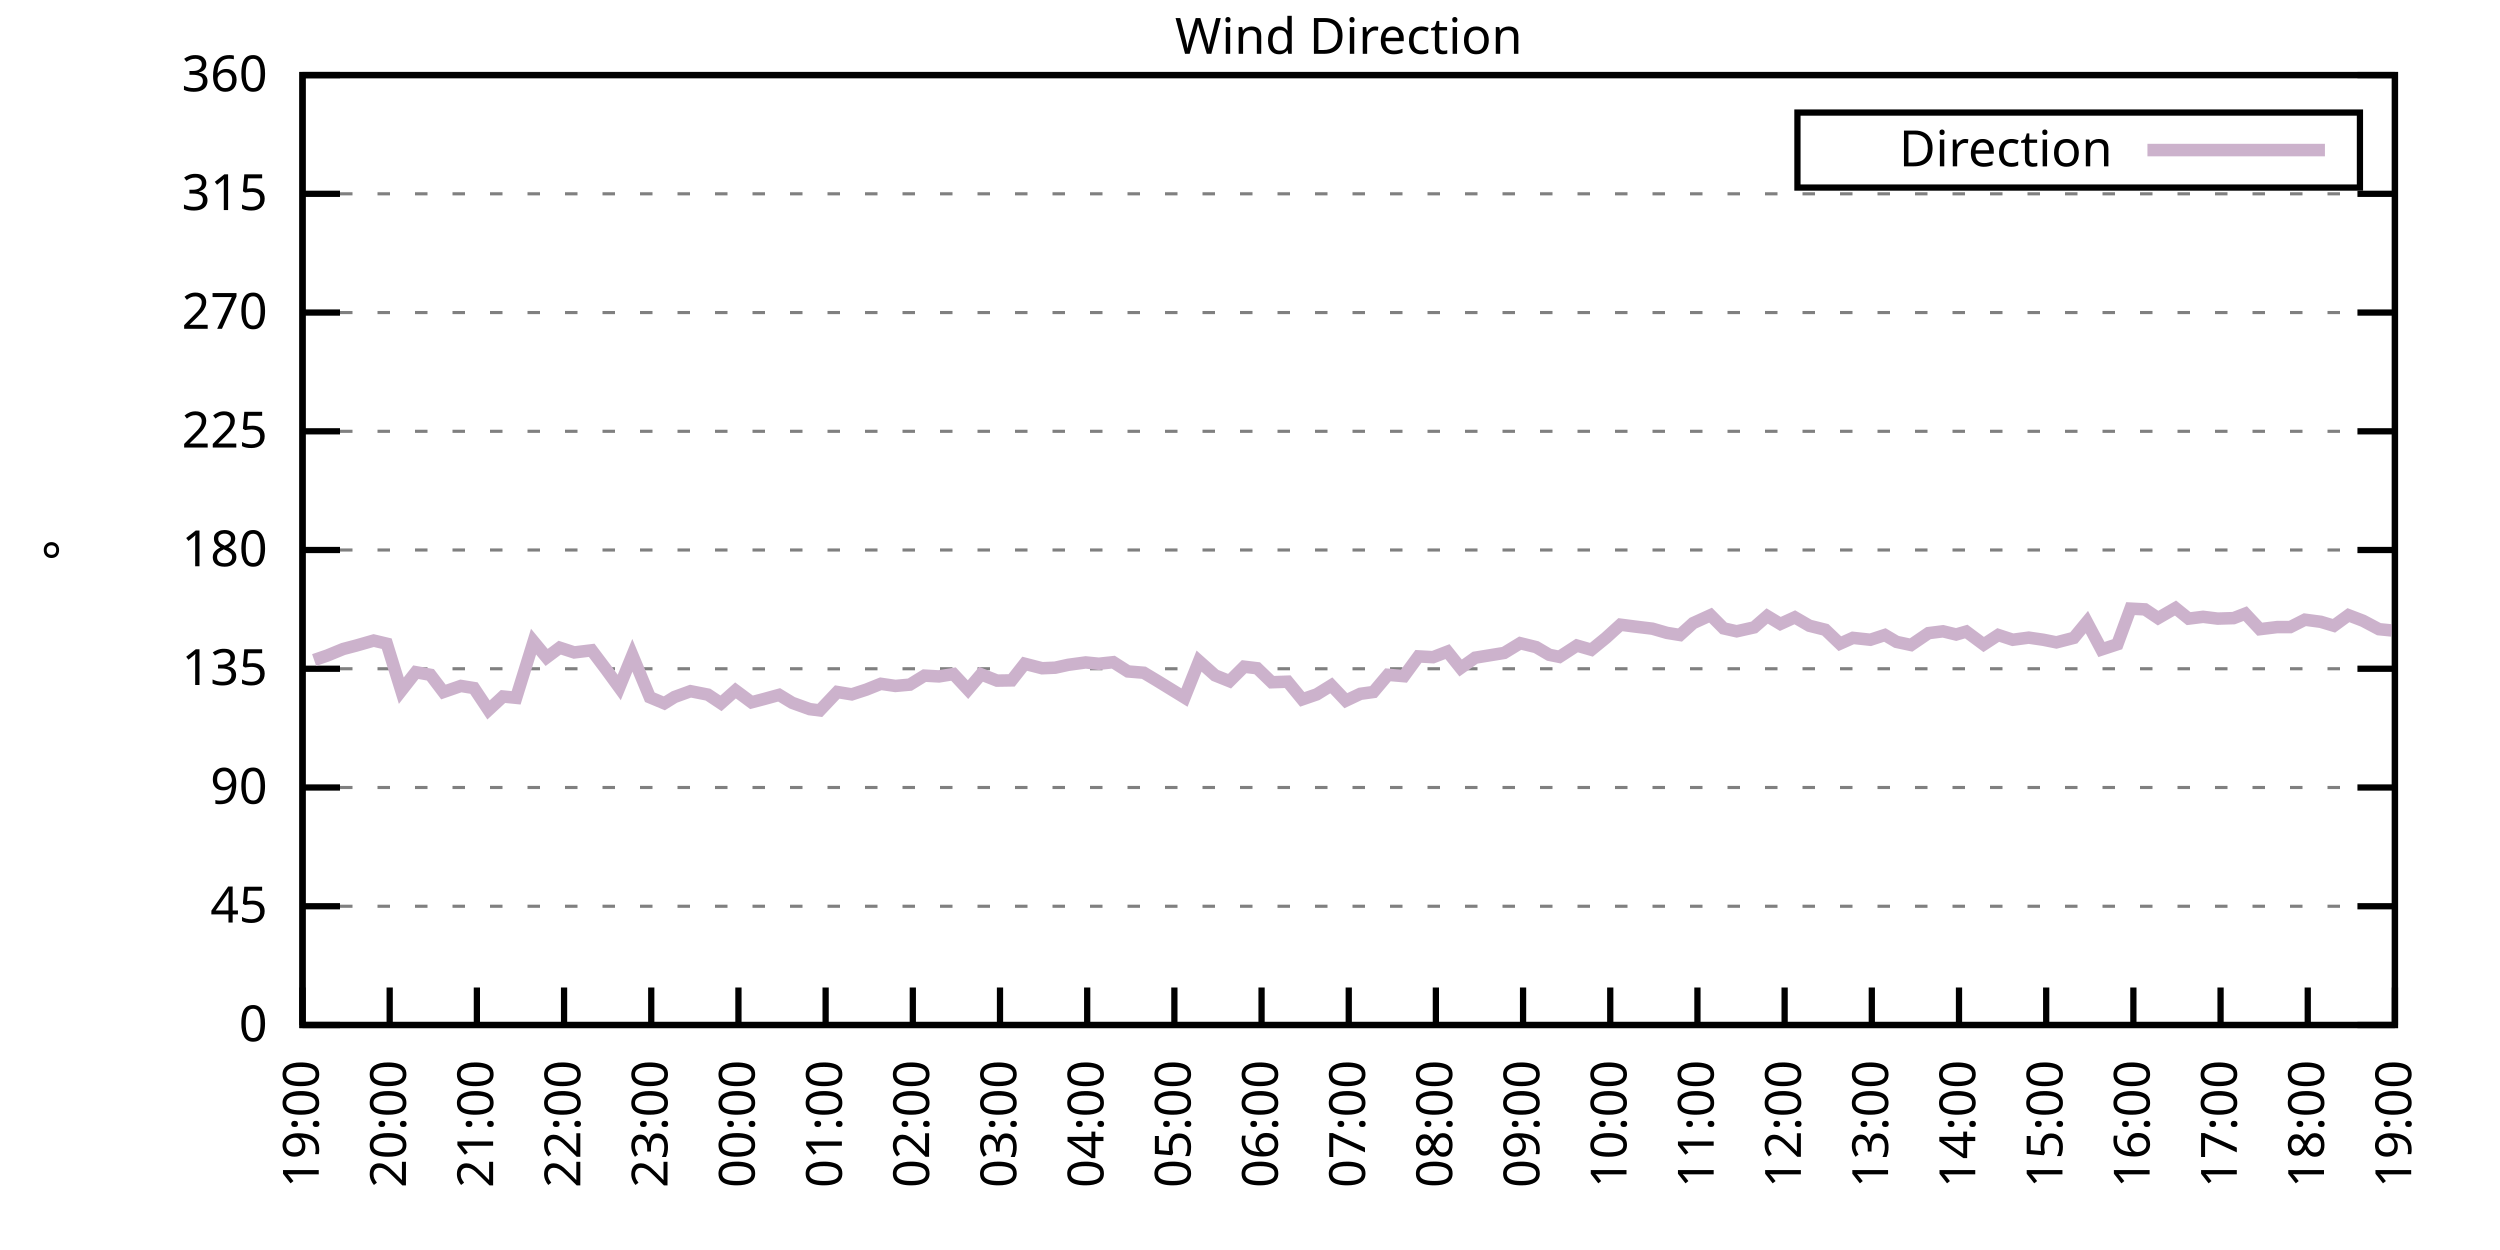
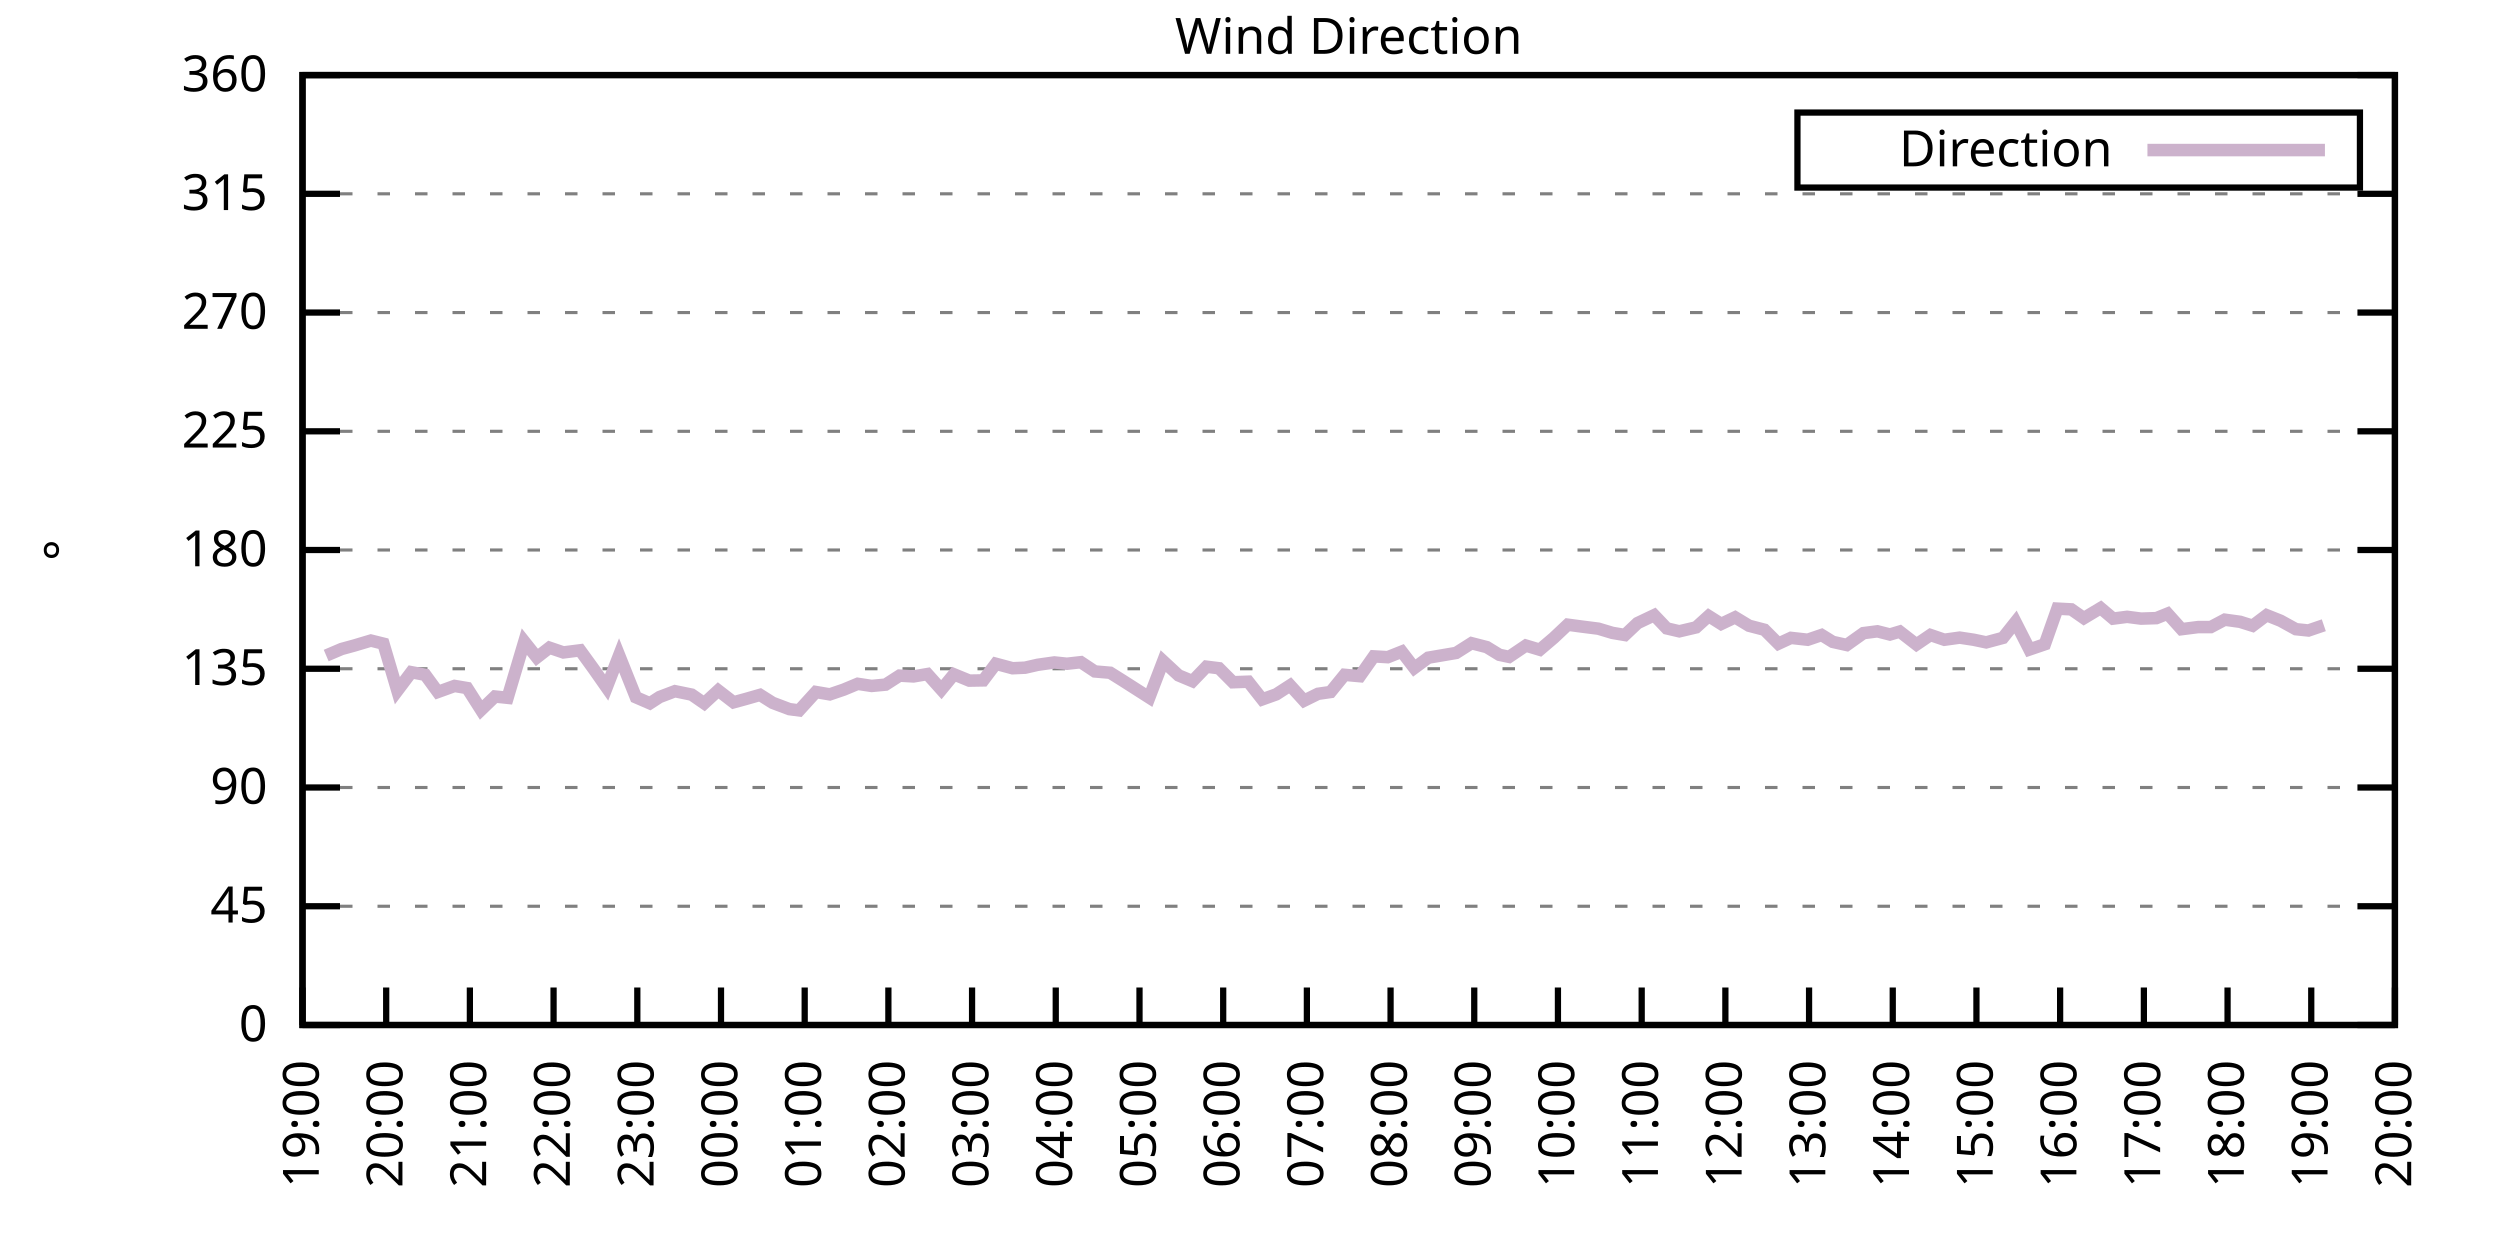
<svg xmlns="http://www.w3.org/2000/svg" xmlns:xlink="http://www.w3.org/1999/xlink" width="400" height="200" viewBox="0 0 400 200">
  <g id="gnuplot_canvas">
    <rect x="0" y="0" width="400" height="200" fill="none" />
    <defs>
      <circle id="gpDot" r="0.5" stroke-width="0.5" stroke="currentColor" />
      <path id="gpPt0" stroke-width="0.333" stroke="currentColor" d="M-1,0 h2 M0,-1 v2" />
      <path id="gpPt1" stroke-width="0.333" stroke="currentColor" d="M-1,-1 L1,1 M1,-1 L-1,1" />
      <path id="gpPt2" stroke-width="0.333" stroke="currentColor" d="M-1,0 L1,0 M0,-1 L0,1 M-1,-1 L1,1 M-1,1 L1,-1" />
      <rect id="gpPt3" stroke-width="0.333" stroke="currentColor" x="-1" y="-1" width="2" height="2" />
      <rect id="gpPt4" stroke-width="0.333" stroke="currentColor" fill="currentColor" x="-1" y="-1" width="2" height="2" />
      <circle id="gpPt5" stroke-width="0.333" stroke="currentColor" cx="0" cy="0" r="1" />
      <use xlink:href="#gpPt5" id="gpPt6" fill="currentColor" stroke="none" />
      <path id="gpPt7" stroke-width="0.333" stroke="currentColor" d="M0,-1.33 L-1.33,0.67 L1.33,0.67 z" />
      <use xlink:href="#gpPt7" id="gpPt8" fill="currentColor" stroke="none" />
      <use xlink:href="#gpPt7" id="gpPt9" stroke="currentColor" transform="rotate(180)" />
      <use xlink:href="#gpPt9" id="gpPt10" fill="currentColor" stroke="none" />
      <use xlink:href="#gpPt3" id="gpPt11" stroke="currentColor" transform="rotate(45)" />
      <use xlink:href="#gpPt11" id="gpPt12" fill="currentColor" stroke="none" />
      <path id="gpPt13" stroke-width="0.333" stroke="currentColor" d="M0,1.330 L1.265,0.411 L0.782,-1.067 L-0.782,-1.076 L-1.265,0.411 z" />
      <use xlink:href="#gpPt13" id="gpPt14" fill="currentColor" stroke="none" />
      <filter id="textbox" filterUnits="objectBoundingBox" x="0" y="0" height="1" width="1">
        <feFlood flood-color="white" flood-opacity="1" result="bgnd" />
        <feComposite in="SourceGraphic" in2="bgnd" operator="atop" />
      </filter>
      <filter id="greybox" filterUnits="objectBoundingBox" x="0" y="0" height="1" width="1">
        <feFlood flood-color="lightgrey" flood-opacity="1" result="grey" />
        <feComposite in="SourceGraphic" in2="grey" operator="atop" />
      </filter>
    </defs>
    <g fill="none" color="white" stroke="currentColor" stroke-width="1.00" stroke-linecap="butt" stroke-linejoin="miter">
</g>
    <g fill="none" color="black" stroke="currentColor" stroke-width="1.00" stroke-linecap="butt" stroke-linejoin="miter">
      <g stroke="none" shape-rendering="crispEdges">
        <polygon fill="rgb(255, 255, 255)" points="48.40,164.00 383.18,164.00 383.18,12.02 48.40,12.02 " />
      </g>
    </g>
    <g fill="none" color="black" stroke="currentColor" stroke-width="1.00" stroke-linecap="butt" stroke-linejoin="miter">
</g>
    <g fill="none" color="black" stroke="black" stroke-width="0.50" stroke-linecap="butt" stroke-linejoin="miter">
</g>
    <g fill="none" color="gray" stroke="currentColor" stroke-width="0.50" stroke-linecap="butt" stroke-linejoin="miter">
      <path stroke="gray" stroke-dasharray="2,4" class="gridline" d="M48.40,164.00 L383.19,164.00  " />
    </g>
    <g fill="none" color="gray" stroke="gray" stroke-width="1.00" stroke-linecap="butt" stroke-linejoin="miter">
</g>
    <g fill="none" color="black" stroke="currentColor" stroke-width="1.00" stroke-linecap="butt" stroke-linejoin="miter">
      <path stroke="black" d="M48.40,164.00 L54.40,164.00 M383.19,164.00 L377.19,164.00  " />
      <g transform="translate(42.80,166.60)" stroke="none" fill="black" font-family="Sans" font-size="8.00" text-anchor="end">
        <text>
          <tspan font-family="Sans"> 0</tspan>
        </text>
      </g>
    </g>
    <g fill="none" color="black" stroke="currentColor" stroke-width="1.00" stroke-linecap="butt" stroke-linejoin="miter">
</g>
    <g fill="none" color="black" stroke="black" stroke-width="0.50" stroke-linecap="butt" stroke-linejoin="miter">
</g>
    <g fill="none" color="gray" stroke="currentColor" stroke-width="0.50" stroke-linecap="butt" stroke-linejoin="miter">
      <path stroke="gray" stroke-dasharray="2,4" class="gridline" d="M48.40,145.00 L383.19,145.00  " />
    </g>
    <g fill="none" color="gray" stroke="gray" stroke-width="1.00" stroke-linecap="butt" stroke-linejoin="miter">
</g>
    <g fill="none" color="black" stroke="currentColor" stroke-width="1.00" stroke-linecap="butt" stroke-linejoin="miter">
      <path stroke="black" d="M48.40,145.00 L54.40,145.00 M383.19,145.00 L377.19,145.00  " />
      <g transform="translate(42.80,147.60)" stroke="none" fill="black" font-family="Sans" font-size="8.00" text-anchor="end">
        <text>
          <tspan font-family="Sans"> 45</tspan>
        </text>
      </g>
    </g>
    <g fill="none" color="black" stroke="currentColor" stroke-width="1.00" stroke-linecap="butt" stroke-linejoin="miter">
</g>
    <g fill="none" color="black" stroke="black" stroke-width="0.50" stroke-linecap="butt" stroke-linejoin="miter">
</g>
    <g fill="none" color="gray" stroke="currentColor" stroke-width="0.50" stroke-linecap="butt" stroke-linejoin="miter">
      <path stroke="gray" stroke-dasharray="2,4" class="gridline" d="M48.40,126.00 L383.19,126.00  " />
    </g>
    <g fill="none" color="gray" stroke="gray" stroke-width="1.00" stroke-linecap="butt" stroke-linejoin="miter">
</g>
    <g fill="none" color="black" stroke="currentColor" stroke-width="1.00" stroke-linecap="butt" stroke-linejoin="miter">
      <path stroke="black" d="M48.40,126.00 L54.40,126.00 M383.19,126.00 L377.19,126.00  " />
      <g transform="translate(42.80,128.60)" stroke="none" fill="black" font-family="Sans" font-size="8.00" text-anchor="end">
        <text>
          <tspan font-family="Sans"> 90</tspan>
        </text>
      </g>
    </g>
    <g fill="none" color="black" stroke="currentColor" stroke-width="1.00" stroke-linecap="butt" stroke-linejoin="miter">
</g>
    <g fill="none" color="black" stroke="black" stroke-width="0.50" stroke-linecap="butt" stroke-linejoin="miter">
</g>
    <g fill="none" color="gray" stroke="currentColor" stroke-width="0.50" stroke-linecap="butt" stroke-linejoin="miter">
      <path stroke="gray" stroke-dasharray="2,4" class="gridline" d="M48.40,107.00 L383.19,107.00  " />
    </g>
    <g fill="none" color="gray" stroke="gray" stroke-width="1.00" stroke-linecap="butt" stroke-linejoin="miter">
</g>
    <g fill="none" color="black" stroke="currentColor" stroke-width="1.00" stroke-linecap="butt" stroke-linejoin="miter">
      <path stroke="black" d="M48.40,107.00 L54.40,107.00 M383.19,107.00 L377.19,107.00  " />
      <g transform="translate(42.80,109.60)" stroke="none" fill="black" font-family="Sans" font-size="8.00" text-anchor="end">
        <text>
          <tspan font-family="Sans"> 135</tspan>
        </text>
      </g>
    </g>
    <g fill="none" color="black" stroke="currentColor" stroke-width="1.00" stroke-linecap="butt" stroke-linejoin="miter">
</g>
    <g fill="none" color="black" stroke="black" stroke-width="0.50" stroke-linecap="butt" stroke-linejoin="miter">
</g>
    <g fill="none" color="gray" stroke="currentColor" stroke-width="0.50" stroke-linecap="butt" stroke-linejoin="miter">
      <path stroke="gray" stroke-dasharray="2,4" class="gridline" d="M48.40,88.00 L383.19,88.00  " />
    </g>
    <g fill="none" color="gray" stroke="gray" stroke-width="1.00" stroke-linecap="butt" stroke-linejoin="miter">
</g>
    <g fill="none" color="black" stroke="currentColor" stroke-width="1.00" stroke-linecap="butt" stroke-linejoin="miter">
      <path stroke="black" d="M48.40,88.00 L54.40,88.00 M383.19,88.00 L377.19,88.00  " />
      <g transform="translate(42.80,90.60)" stroke="none" fill="black" font-family="Sans" font-size="8.00" text-anchor="end">
        <text>
          <tspan font-family="Sans"> 180</tspan>
        </text>
      </g>
    </g>
    <g fill="none" color="black" stroke="currentColor" stroke-width="1.00" stroke-linecap="butt" stroke-linejoin="miter">
</g>
    <g fill="none" color="black" stroke="black" stroke-width="0.50" stroke-linecap="butt" stroke-linejoin="miter">
</g>
    <g fill="none" color="gray" stroke="currentColor" stroke-width="0.50" stroke-linecap="butt" stroke-linejoin="miter">
      <path stroke="gray" stroke-dasharray="2,4" class="gridline" d="M48.40,69.01 L383.19,69.01  " />
    </g>
    <g fill="none" color="gray" stroke="gray" stroke-width="1.00" stroke-linecap="butt" stroke-linejoin="miter">
</g>
    <g fill="none" color="black" stroke="currentColor" stroke-width="1.00" stroke-linecap="butt" stroke-linejoin="miter">
      <path stroke="black" d="M48.40,69.01 L54.40,69.01 M383.19,69.01 L377.19,69.01  " />
      <g transform="translate(42.80,71.61)" stroke="none" fill="black" font-family="Sans" font-size="8.00" text-anchor="end">
        <text>
          <tspan font-family="Sans"> 225</tspan>
        </text>
      </g>
    </g>
    <g fill="none" color="black" stroke="currentColor" stroke-width="1.00" stroke-linecap="butt" stroke-linejoin="miter">
</g>
    <g fill="none" color="black" stroke="black" stroke-width="0.50" stroke-linecap="butt" stroke-linejoin="miter">
</g>
    <g fill="none" color="gray" stroke="currentColor" stroke-width="0.50" stroke-linecap="butt" stroke-linejoin="miter">
      <path stroke="gray" stroke-dasharray="2,4" class="gridline" d="M48.40,50.01 L383.19,50.01  " />
    </g>
    <g fill="none" color="gray" stroke="gray" stroke-width="1.00" stroke-linecap="butt" stroke-linejoin="miter">
</g>
    <g fill="none" color="black" stroke="currentColor" stroke-width="1.00" stroke-linecap="butt" stroke-linejoin="miter">
      <path stroke="black" d="M48.40,50.01 L54.40,50.01 M383.19,50.01 L377.19,50.01  " />
      <g transform="translate(42.80,52.61)" stroke="none" fill="black" font-family="Sans" font-size="8.00" text-anchor="end">
        <text>
          <tspan font-family="Sans"> 270</tspan>
        </text>
      </g>
    </g>
    <g fill="none" color="black" stroke="currentColor" stroke-width="1.00" stroke-linecap="butt" stroke-linejoin="miter">
</g>
    <g fill="none" color="black" stroke="black" stroke-width="0.50" stroke-linecap="butt" stroke-linejoin="miter">
</g>
    <g fill="none" color="gray" stroke="currentColor" stroke-width="0.50" stroke-linecap="butt" stroke-linejoin="miter">
      <path stroke="gray" stroke-dasharray="2,4" class="gridline" d="M48.40,31.01 L383.19,31.01  " />
    </g>
    <g fill="none" color="gray" stroke="gray" stroke-width="1.00" stroke-linecap="butt" stroke-linejoin="miter">
</g>
    <g fill="none" color="black" stroke="currentColor" stroke-width="1.00" stroke-linecap="butt" stroke-linejoin="miter">
      <path stroke="black" d="M48.40,31.01 L54.40,31.01 M383.19,31.01 L377.19,31.01  " />
      <g transform="translate(42.80,33.61)" stroke="none" fill="black" font-family="Sans" font-size="8.00" text-anchor="end">
        <text>
          <tspan font-family="Sans"> 315</tspan>
        </text>
      </g>
    </g>
    <g fill="none" color="black" stroke="currentColor" stroke-width="1.00" stroke-linecap="butt" stroke-linejoin="miter">
</g>
    <g fill="none" color="black" stroke="black" stroke-width="0.50" stroke-linecap="butt" stroke-linejoin="miter">
</g>
    <g fill="none" color="gray" stroke="currentColor" stroke-width="0.50" stroke-linecap="butt" stroke-linejoin="miter">
      <path stroke="gray" stroke-dasharray="2,4" class="gridline" d="M48.40,12.01 L383.19,12.01  " />
    </g>
    <g fill="none" color="gray" stroke="gray" stroke-width="1.00" stroke-linecap="butt" stroke-linejoin="miter">
</g>
    <g fill="none" color="black" stroke="currentColor" stroke-width="1.00" stroke-linecap="butt" stroke-linejoin="miter">
      <path stroke="black" d="M48.40,12.01 L54.40,12.01 M383.19,12.01 L377.19,12.01  " />
      <g transform="translate(42.80,14.61)" stroke="none" fill="black" font-family="Sans" font-size="8.00" text-anchor="end">
        <text>
          <tspan font-family="Sans"> 360</tspan>
        </text>
      </g>
    </g>
    <g fill="none" color="black" stroke="currentColor" stroke-width="1.00" stroke-linecap="butt" stroke-linejoin="miter">
      <path stroke="black" d="M48.40,164.00 L48.40,158.00  " />
      <g transform="translate(51.00,169.60) rotate(270.00)" stroke="none" fill="black" font-family="Sans" font-size="8.00" text-anchor="end">
        <text>
          <tspan font-family="Sans">19:00</tspan>
        </text>
      </g>
    </g>
    <g fill="none" color="black" stroke="currentColor" stroke-width="1.00" stroke-linecap="butt" stroke-linejoin="miter">
-       <path stroke="black" d="M62.35,164.00 L62.35,158.00  " />
-       <g transform="translate(64.95,169.60) rotate(270.00)" stroke="none" fill="black" font-family="Sans" font-size="8.00" text-anchor="end">
+       <path stroke="black" d="M61.79,164.00 L61.79,158.00  " />
+       <g transform="translate(64.39,169.60) rotate(270.00)" stroke="none" fill="black" font-family="Sans" font-size="8.00" text-anchor="end">
        <text>
          <tspan font-family="Sans">20:00</tspan>
        </text>
      </g>
    </g>
    <g fill="none" color="black" stroke="currentColor" stroke-width="1.00" stroke-linecap="butt" stroke-linejoin="miter">
-       <path stroke="black" d="M76.30,164.00 L76.30,158.00  " />
-       <g transform="translate(78.90,169.60) rotate(270.00)" stroke="none" fill="black" font-family="Sans" font-size="8.00" text-anchor="end">
+       <path stroke="black" d="M75.18,164.00 L75.18,158.00  " />
+       <g transform="translate(77.78,169.60) rotate(270.00)" stroke="none" fill="black" font-family="Sans" font-size="8.00" text-anchor="end">
        <text>
          <tspan font-family="Sans">21:00</tspan>
        </text>
      </g>
    </g>
    <g fill="none" color="black" stroke="currentColor" stroke-width="1.00" stroke-linecap="butt" stroke-linejoin="miter">
-       <path stroke="black" d="M90.25,164.00 L90.25,158.00  " />
-       <g transform="translate(92.85,169.60) rotate(270.00)" stroke="none" fill="black" font-family="Sans" font-size="8.00" text-anchor="end">
+       <path stroke="black" d="M88.57,164.00 L88.57,158.00  " />
+       <g transform="translate(91.17,169.60) rotate(270.00)" stroke="none" fill="black" font-family="Sans" font-size="8.00" text-anchor="end">
        <text>
          <tspan font-family="Sans">22:00</tspan>
        </text>
      </g>
    </g>
    <g fill="none" color="black" stroke="currentColor" stroke-width="1.00" stroke-linecap="butt" stroke-linejoin="miter">
-       <path stroke="black" d="M104.20,164.00 L104.20,158.00  " />
-       <g transform="translate(106.80,169.60) rotate(270.00)" stroke="none" fill="black" font-family="Sans" font-size="8.00" text-anchor="end">
+       <path stroke="black" d="M101.97,164.00 L101.97,158.00  " />
+       <g transform="translate(104.57,169.60) rotate(270.00)" stroke="none" fill="black" font-family="Sans" font-size="8.00" text-anchor="end">
        <text>
          <tspan font-family="Sans">23:00</tspan>
        </text>
      </g>
    </g>
    <g fill="none" color="black" stroke="currentColor" stroke-width="1.00" stroke-linecap="butt" stroke-linejoin="miter">
-       <path stroke="black" d="M118.15,164.00 L118.15,158.00  " />
-       <g transform="translate(120.75,169.60) rotate(270.00)" stroke="none" fill="black" font-family="Sans" font-size="8.00" text-anchor="end">
+       <path stroke="black" d="M115.36,164.00 L115.36,158.00  " />
+       <g transform="translate(117.96,169.60) rotate(270.00)" stroke="none" fill="black" font-family="Sans" font-size="8.00" text-anchor="end">
        <text>
          <tspan font-family="Sans">00:00</tspan>
        </text>
      </g>
    </g>
    <g fill="none" color="black" stroke="currentColor" stroke-width="1.00" stroke-linecap="butt" stroke-linejoin="miter">
-       <path stroke="black" d="M132.10,164.00 L132.10,158.00  " />
-       <g transform="translate(134.70,169.60) rotate(270.00)" stroke="none" fill="black" font-family="Sans" font-size="8.00" text-anchor="end">
+       <path stroke="black" d="M128.75,164.00 L128.75,158.00  " />
+       <g transform="translate(131.35,169.60) rotate(270.00)" stroke="none" fill="black" font-family="Sans" font-size="8.00" text-anchor="end">
        <text>
          <tspan font-family="Sans">01:00</tspan>
        </text>
      </g>
    </g>
    <g fill="none" color="black" stroke="currentColor" stroke-width="1.00" stroke-linecap="butt" stroke-linejoin="miter">
-       <path stroke="black" d="M146.05,164.00 L146.05,158.00  " />
-       <g transform="translate(148.65,169.60) rotate(270.00)" stroke="none" fill="black" font-family="Sans" font-size="8.00" text-anchor="end">
+       <path stroke="black" d="M142.14,164.00 L142.14,158.00  " />
+       <g transform="translate(144.74,169.60) rotate(270.00)" stroke="none" fill="black" font-family="Sans" font-size="8.00" text-anchor="end">
        <text>
          <tspan font-family="Sans">02:00</tspan>
        </text>
      </g>
    </g>
    <g fill="none" color="black" stroke="currentColor" stroke-width="1.00" stroke-linecap="butt" stroke-linejoin="miter">
-       <path stroke="black" d="M160.00,164.00 L160.00,158.00  " />
-       <g transform="translate(162.60,169.60) rotate(270.00)" stroke="none" fill="black" font-family="Sans" font-size="8.00" text-anchor="end">
+       <path stroke="black" d="M155.53,164.00 L155.53,158.00  " />
+       <g transform="translate(158.13,169.60) rotate(270.00)" stroke="none" fill="black" font-family="Sans" font-size="8.00" text-anchor="end">
        <text>
          <tspan font-family="Sans">03:00</tspan>
        </text>
      </g>
    </g>
    <g fill="none" color="black" stroke="currentColor" stroke-width="1.00" stroke-linecap="butt" stroke-linejoin="miter">
-       <path stroke="black" d="M173.95,164.00 L173.95,158.00  " />
-       <g transform="translate(176.55,169.60) rotate(270.00)" stroke="none" fill="black" font-family="Sans" font-size="8.00" text-anchor="end">
+       <path stroke="black" d="M168.92,164.00 L168.92,158.00  " />
+       <g transform="translate(171.52,169.60) rotate(270.00)" stroke="none" fill="black" font-family="Sans" font-size="8.00" text-anchor="end">
        <text>
          <tspan font-family="Sans">04:00</tspan>
        </text>
      </g>
    </g>
    <g fill="none" color="black" stroke="currentColor" stroke-width="1.00" stroke-linecap="butt" stroke-linejoin="miter">
-       <path stroke="black" d="M187.90,164.00 L187.90,158.00  " />
-       <g transform="translate(190.50,169.60) rotate(270.00)" stroke="none" fill="black" font-family="Sans" font-size="8.00" text-anchor="end">
+       <path stroke="black" d="M182.32,164.00 L182.32,158.00  " />
+       <g transform="translate(184.92,169.60) rotate(270.00)" stroke="none" fill="black" font-family="Sans" font-size="8.00" text-anchor="end">
        <text>
          <tspan font-family="Sans">05:00</tspan>
        </text>
      </g>
    </g>
    <g fill="none" color="black" stroke="currentColor" stroke-width="1.00" stroke-linecap="butt" stroke-linejoin="miter">
-       <path stroke="black" d="M201.85,164.00 L201.85,158.00  " />
-       <g transform="translate(204.45,169.60) rotate(270.00)" stroke="none" fill="black" font-family="Sans" font-size="8.00" text-anchor="end">
+       <path stroke="black" d="M195.71,164.00 L195.71,158.00  " />
+       <g transform="translate(198.31,169.60) rotate(270.00)" stroke="none" fill="black" font-family="Sans" font-size="8.00" text-anchor="end">
        <text>
          <tspan font-family="Sans">06:00</tspan>
        </text>
      </g>
    </g>
    <g fill="none" color="black" stroke="currentColor" stroke-width="1.00" stroke-linecap="butt" stroke-linejoin="miter">
-       <path stroke="black" d="M215.80,164.00 L215.80,158.00  " />
-       <g transform="translate(218.40,169.60) rotate(270.00)" stroke="none" fill="black" font-family="Sans" font-size="8.00" text-anchor="end">
+       <path stroke="black" d="M209.10,164.00 L209.10,158.00  " />
+       <g transform="translate(211.70,169.60) rotate(270.00)" stroke="none" fill="black" font-family="Sans" font-size="8.00" text-anchor="end">
        <text>
          <tspan font-family="Sans">07:00</tspan>
        </text>
      </g>
    </g>
    <g fill="none" color="black" stroke="currentColor" stroke-width="1.00" stroke-linecap="butt" stroke-linejoin="miter">
-       <path stroke="black" d="M229.74,164.00 L229.74,158.00  " />
-       <g transform="translate(232.34,169.60) rotate(270.00)" stroke="none" fill="black" font-family="Sans" font-size="8.00" text-anchor="end">
+       <path stroke="black" d="M222.49,164.00 L222.49,158.00  " />
+       <g transform="translate(225.09,169.60) rotate(270.00)" stroke="none" fill="black" font-family="Sans" font-size="8.00" text-anchor="end">
        <text>
          <tspan font-family="Sans">08:00</tspan>
        </text>
      </g>
    </g>
    <g fill="none" color="black" stroke="currentColor" stroke-width="1.00" stroke-linecap="butt" stroke-linejoin="miter">
-       <path stroke="black" d="M243.69,164.00 L243.69,158.00  " />
-       <g transform="translate(246.29,169.60) rotate(270.00)" stroke="none" fill="black" font-family="Sans" font-size="8.00" text-anchor="end">
+       <path stroke="black" d="M235.88,164.00 L235.88,158.00  " />
+       <g transform="translate(238.48,169.60) rotate(270.00)" stroke="none" fill="black" font-family="Sans" font-size="8.00" text-anchor="end">
        <text>
          <tspan font-family="Sans">09:00</tspan>
        </text>
      </g>
    </g>
    <g fill="none" color="black" stroke="currentColor" stroke-width="1.00" stroke-linecap="butt" stroke-linejoin="miter">
-       <path stroke="black" d="M257.64,164.00 L257.64,158.00  " />
-       <g transform="translate(260.24,169.60) rotate(270.00)" stroke="none" fill="black" font-family="Sans" font-size="8.00" text-anchor="end">
+       <path stroke="black" d="M249.27,164.00 L249.27,158.00  " />
+       <g transform="translate(251.87,169.60) rotate(270.00)" stroke="none" fill="black" font-family="Sans" font-size="8.00" text-anchor="end">
        <text>
          <tspan font-family="Sans">10:00</tspan>
        </text>
      </g>
    </g>
    <g fill="none" color="black" stroke="currentColor" stroke-width="1.00" stroke-linecap="butt" stroke-linejoin="miter">
-       <path stroke="black" d="M271.59,164.00 L271.59,158.00  " />
-       <g transform="translate(274.19,169.60) rotate(270.00)" stroke="none" fill="black" font-family="Sans" font-size="8.00" text-anchor="end">
+       <path stroke="black" d="M262.67,164.00 L262.67,158.00  " />
+       <g transform="translate(265.27,169.60) rotate(270.00)" stroke="none" fill="black" font-family="Sans" font-size="8.00" text-anchor="end">
        <text>
          <tspan font-family="Sans">11:00</tspan>
        </text>
      </g>
    </g>
    <g fill="none" color="black" stroke="currentColor" stroke-width="1.00" stroke-linecap="butt" stroke-linejoin="miter">
-       <path stroke="black" d="M285.54,164.00 L285.54,158.00  " />
-       <g transform="translate(288.14,169.60) rotate(270.00)" stroke="none" fill="black" font-family="Sans" font-size="8.00" text-anchor="end">
+       <path stroke="black" d="M276.06,164.00 L276.06,158.00  " />
+       <g transform="translate(278.66,169.60) rotate(270.00)" stroke="none" fill="black" font-family="Sans" font-size="8.00" text-anchor="end">
        <text>
          <tspan font-family="Sans">12:00</tspan>
        </text>
      </g>
    </g>
    <g fill="none" color="black" stroke="currentColor" stroke-width="1.00" stroke-linecap="butt" stroke-linejoin="miter">
-       <path stroke="black" d="M299.49,164.00 L299.49,158.00  " />
-       <g transform="translate(302.09,169.60) rotate(270.00)" stroke="none" fill="black" font-family="Sans" font-size="8.00" text-anchor="end">
+       <path stroke="black" d="M289.45,164.00 L289.45,158.00  " />
+       <g transform="translate(292.05,169.60) rotate(270.00)" stroke="none" fill="black" font-family="Sans" font-size="8.00" text-anchor="end">
        <text>
          <tspan font-family="Sans">13:00</tspan>
        </text>
      </g>
    </g>
    <g fill="none" color="black" stroke="currentColor" stroke-width="1.00" stroke-linecap="butt" stroke-linejoin="miter">
-       <path stroke="black" d="M313.44,164.00 L313.44,158.00  " />
-       <g transform="translate(316.04,169.60) rotate(270.00)" stroke="none" fill="black" font-family="Sans" font-size="8.00" text-anchor="end">
+       <path stroke="black" d="M302.84,164.00 L302.84,158.00  " />
+       <g transform="translate(305.44,169.60) rotate(270.00)" stroke="none" fill="black" font-family="Sans" font-size="8.00" text-anchor="end">
        <text>
          <tspan font-family="Sans">14:00</tspan>
        </text>
      </g>
    </g>
    <g fill="none" color="black" stroke="currentColor" stroke-width="1.00" stroke-linecap="butt" stroke-linejoin="miter">
-       <path stroke="black" d="M327.39,164.00 L327.39,158.00  " />
-       <g transform="translate(329.99,169.60) rotate(270.00)" stroke="none" fill="black" font-family="Sans" font-size="8.00" text-anchor="end">
+       <path stroke="black" d="M316.23,164.00 L316.23,158.00  " />
+       <g transform="translate(318.83,169.60) rotate(270.00)" stroke="none" fill="black" font-family="Sans" font-size="8.00" text-anchor="end">
        <text>
          <tspan font-family="Sans">15:00</tspan>
        </text>
      </g>
    </g>
    <g fill="none" color="black" stroke="currentColor" stroke-width="1.00" stroke-linecap="butt" stroke-linejoin="miter">
-       <path stroke="black" d="M341.34,164.00 L341.34,158.00  " />
-       <g transform="translate(343.94,169.60) rotate(270.00)" stroke="none" fill="black" font-family="Sans" font-size="8.00" text-anchor="end">
+       <path stroke="black" d="M329.62,164.00 L329.62,158.00  " />
+       <g transform="translate(332.22,169.60) rotate(270.00)" stroke="none" fill="black" font-family="Sans" font-size="8.00" text-anchor="end">
        <text>
          <tspan font-family="Sans">16:00</tspan>
        </text>
      </g>
    </g>
    <g fill="none" color="black" stroke="currentColor" stroke-width="1.00" stroke-linecap="butt" stroke-linejoin="miter">
-       <path stroke="black" d="M355.29,164.00 L355.29,158.00  " />
-       <g transform="translate(357.89,169.60) rotate(270.00)" stroke="none" fill="black" font-family="Sans" font-size="8.00" text-anchor="end">
+       <path stroke="black" d="M343.02,164.00 L343.02,158.00  " />
+       <g transform="translate(345.62,169.60) rotate(270.00)" stroke="none" fill="black" font-family="Sans" font-size="8.00" text-anchor="end">
        <text>
          <tspan font-family="Sans">17:00</tspan>
        </text>
      </g>
    </g>
    <g fill="none" color="black" stroke="currentColor" stroke-width="1.00" stroke-linecap="butt" stroke-linejoin="miter">
-       <path stroke="black" d="M369.24,164.00 L369.24,158.00  " />
-       <g transform="translate(371.84,169.60) rotate(270.00)" stroke="none" fill="black" font-family="Sans" font-size="8.00" text-anchor="end">
+       <path stroke="black" d="M356.41,164.00 L356.41,158.00  " />
+       <g transform="translate(359.01,169.60) rotate(270.00)" stroke="none" fill="black" font-family="Sans" font-size="8.00" text-anchor="end">
        <text>
          <tspan font-family="Sans">18:00</tspan>
+         </text>
+       </g>
+     </g>
+     <g fill="none" color="black" stroke="currentColor" stroke-width="1.00" stroke-linecap="butt" stroke-linejoin="miter">
+       <path stroke="black" d="M369.80,164.00 L369.80,158.00  " />
+       <g transform="translate(372.40,169.60) rotate(270.00)" stroke="none" fill="black" font-family="Sans" font-size="8.00" text-anchor="end">
+         <text>
+           <tspan font-family="Sans">19:00</tspan>
        </text>
      </g>
    </g>
    <g fill="none" color="black" stroke="currentColor" stroke-width="1.00" stroke-linecap="butt" stroke-linejoin="miter">
      <path stroke="black" d="M383.19,164.00 L383.19,158.00  " />
      <g transform="translate(385.79,169.60) rotate(270.00)" stroke="none" fill="black" font-family="Sans" font-size="8.00" text-anchor="end">
        <text>
-           <tspan font-family="Sans">19:00</tspan>
+           <tspan font-family="Sans">20:00</tspan>
        </text>
      </g>
    </g>
    <g fill="none" color="black" stroke="currentColor" stroke-width="1.00" stroke-linecap="butt" stroke-linejoin="miter">
</g>
    <g fill="none" color="black" stroke="currentColor" stroke-width="1.00" stroke-linecap="butt" stroke-linejoin="miter">
      <path stroke="black" d="M48.40,12.01 L48.40,164.00 L383.19,164.00 L383.19,12.01 L48.40,12.01 Z  " />
    </g>
    <g fill="none" color="black" stroke="currentColor" stroke-width="1.00" stroke-linecap="butt" stroke-linejoin="miter">
</g>
    <g fill="none" color="black" stroke="currentColor" stroke-width="1.00" stroke-linecap="butt" stroke-linejoin="miter">
      <path stroke="black" d="M287.59,30.01 L287.59,18.01 L377.59,18.01 L377.59,30.01 L287.59,30.01 Z  " />
    </g>
    <g id="Wind_direction_plot_1">
      <g fill="none" color="white" stroke="black" stroke-width="2.00" stroke-linecap="butt" stroke-linejoin="miter">
</g>
      <g fill="none" color="black" stroke="currentColor" stroke-width="2.00" stroke-linecap="butt" stroke-linejoin="miter">
        <g transform="translate(337.99,26.61)" stroke="none" fill="black" font-family="Sans" font-size="8.00" text-anchor="end">
          <text>
            <tspan font-family="Sans">Direction</tspan>
          </text>
        </g>
      </g>
      <g fill="none" color="black" stroke="currentColor" stroke-width="2.00" stroke-linecap="butt" stroke-linejoin="miter">
-         <path stroke="rgb(204, 178, 204)" d="M343.59,24.01 L371.99,24.01 M50.26,105.61 L52.35,104.89 L54.91,103.84 L57.00,103.29 L59.79,102.49 L61.88,102.99   L64.21,110.51 L66.53,107.55 L68.86,107.97 L70.95,110.72 L73.74,109.75 L75.83,110.09 L78.16,113.59 L80.48,111.44   L82.58,111.65 L85.37,102.66 L87.46,105.19 L89.55,103.63 L91.88,104.39 L94.67,104.05 L96.99,107.13 L99.08,110.00   L101.18,104.85 L103.97,111.56 L106.29,112.53 L107.92,111.52 L110.48,110.59 L113.27,111.14 L115.36,112.53 L117.68,110.47   L120.24,112.37 L122.33,111.82 L124.66,111.18 L126.75,112.45 L129.54,113.46 L131.17,113.67 L133.96,110.72 L136.28,111.10   L138.61,110.34 L140.93,109.41 L143.26,109.75 L145.58,109.54 L147.91,108.10 L150.23,108.23 L152.56,107.85 L154.88,110.34   L156.97,107.89 L159.53,108.90 L161.86,108.86 L163.95,106.20 L166.74,106.92 L168.83,106.83 L170.92,106.37 L173.71,105.99   L175.81,106.20 L178.13,105.95 L180.46,107.43 L183.01,107.64 L185.11,108.90 L189.52,111.61 L191.85,105.78 L194.41,108.06   L196.73,108.99 L199.06,106.67 L201.15,106.92 L203.47,109.16 L206.03,109.07 L208.36,111.90 L210.68,111.10 L213.01,109.66   L215.33,112.11 L217.65,111.01 L219.75,110.72 L222.07,107.97 L224.63,108.19 L226.95,105.02 L229.28,105.15 L231.60,104.26   L233.70,106.88 L236.02,105.23 L240.67,104.47 L243.23,102.91 L245.79,103.54 L247.88,104.77 L249.51,105.10 L252.30,103.29   L254.62,103.96 L256.95,102.06 L259.27,99.95 L261.60,100.25 L264.39,100.59 L266.71,101.26 L268.80,101.60 L270.90,99.70   L273.69,98.43 L275.78,100.54 L277.87,101.01 L280.66,100.38 L282.75,98.56 L284.85,99.83 L287.17,98.77 L289.50,100.12   L292.05,100.76 L294.38,102.99 L296.47,102.06 L299.26,102.36 L301.58,101.60 L303.44,102.70 L305.77,103.20 L308.56,101.30   L310.88,101.01 L312.98,101.52 L314.60,101.05 L317.39,103.12 L319.72,101.60 L322.04,102.36 L324.60,102.02 L326.93,102.36   L329.02,102.78 L331.81,102.06 L333.90,99.53 L336.23,103.92 L338.78,103.08 L340.88,97.38 L343.20,97.50 L345.29,98.90   L348.08,97.29 L350.18,98.98 L352.50,98.69 L354.83,98.98 L357.38,98.90 L359.24,98.18 L361.57,100.67 L364.36,100.33   L366.45,100.33 L368.78,99.15 L371.33,99.49 L373.43,100.12 L375.75,98.43 L378.08,99.32 L380.63,100.67 L382.73,100.88    " />
+         <path stroke="rgb(204, 178, 204)" d="M343.59,24.01 L371.99,24.01 M52.19,104.89 L54.65,103.84 L56.66,103.29 L59.34,102.49 L61.35,102.99 L63.58,110.51   L65.81,107.55 L68.04,107.97 L70.05,110.72 L72.73,109.75 L74.74,110.09 L76.97,113.59 L79.20,111.44 L81.21,111.65   L83.89,102.66 L85.90,105.19 L87.91,103.63 L90.14,104.39 L92.82,104.05 L95.05,107.13 L97.06,110.00 L99.06,104.85   L101.74,111.56 L103.98,112.53 L105.54,111.52 L107.99,110.59 L110.67,111.14 L112.68,112.53 L114.91,110.47 L117.37,112.37   L119.38,111.82 L121.61,111.18 L123.62,112.45 L126.29,113.46 L127.86,113.67 L130.54,110.72 L132.77,111.10 L135.00,110.34   L137.23,109.41 L139.46,109.75 L141.69,109.54 L143.93,108.10 L146.16,108.23 L148.39,107.85 L150.62,110.34 L152.63,107.89   L155.09,108.90 L157.32,108.86 L159.33,106.20 L162.01,106.92 L164.01,106.83 L166.02,106.37 L168.70,105.99 L170.71,106.20   L172.94,105.95 L175.17,107.43 L177.63,107.64 L179.64,108.90 L183.88,111.61 L186.11,105.78 L188.57,108.06 L190.80,108.99   L193.03,106.67 L195.04,106.92 L197.27,109.16 L199.73,109.07 L201.96,111.90 L204.19,111.10 L206.42,109.66 L208.65,112.11   L210.88,111.01 L212.89,110.72 L215.13,107.97 L217.58,108.19 L219.81,105.02 L222.04,105.15 L224.28,104.26 L226.29,106.88   L228.52,105.23 L232.98,104.47 L235.44,102.91 L237.89,103.54 L239.90,104.77 L241.46,105.10 L244.14,103.29 L246.37,103.96   L248.60,102.06 L250.84,99.95 L253.07,100.25 L255.75,100.59 L257.98,101.26 L259.99,101.60 L262.00,99.70 L264.67,98.43   L266.68,100.54 L268.69,101.01 L271.37,100.38 L273.38,98.56 L275.39,99.83 L277.62,98.77 L279.85,100.12 L282.31,100.76   L284.54,102.99 L286.55,102.06 L289.23,102.36 L291.46,101.60 L293.24,102.70 L295.48,103.20 L298.15,101.30 L300.39,101.01   L302.39,101.52 L303.96,101.05 L306.63,103.12 L308.87,101.60 L311.10,102.36 L313.55,102.02 L315.79,102.36 L317.79,102.78   L320.47,102.06 L322.48,99.53 L324.71,103.92 L327.17,103.08 L329.18,97.38 L331.41,97.50 L333.42,98.90 L336.10,97.29   L338.10,98.98 L340.34,98.69 L342.57,98.98 L345.02,98.90 L346.81,98.18 L349.04,100.67 L351.72,100.33 L353.73,100.33   L355.96,99.15 L358.42,99.49 L360.42,100.12 L362.66,98.43 L364.89,99.32 L367.34,100.67 L369.35,100.88 L371.81,100.04    " />
      </g>
    </g>
    <g fill="none" color="black" stroke="currentColor" stroke-width="2.00" stroke-linecap="butt" stroke-linejoin="miter">
</g>
    <g fill="none" color="black" stroke="black" stroke-width="1.00" stroke-linecap="butt" stroke-linejoin="miter">
</g>
    <g fill="none" color="black" stroke="currentColor" stroke-width="1.00" stroke-linecap="butt" stroke-linejoin="miter">
      <path stroke="black" d="M48.40,12.01 L48.40,164.00 L383.19,164.00 L383.19,12.01 L48.40,12.01 Z  " />
      <g transform="translate(12.80,88.01) rotate(270.00)" stroke="none" fill="black" font-family="Sans" font-size="8.00" text-anchor="middle">
        <text>
          <tspan font-family="Sans">°</tspan>
        </text>
      </g>
    </g>
    <g fill="none" color="black" stroke="currentColor" stroke-width="1.00" stroke-linecap="butt" stroke-linejoin="miter">
</g>
    <g fill="none" color="black" stroke="currentColor" stroke-width="1.00" stroke-linecap="butt" stroke-linejoin="miter">
      <g transform="translate(215.79,8.61)" stroke="none" fill="black" font-family="Sans" font-size="8.00" text-anchor="middle">
        <text>
          <tspan font-family="Sans">Wind Direction</tspan>
        </text>
      </g>
    </g>
    <g fill="none" color="black" stroke="currentColor" stroke-width="1.00" stroke-linecap="butt" stroke-linejoin="miter">
</g>
  </g>
</svg>
